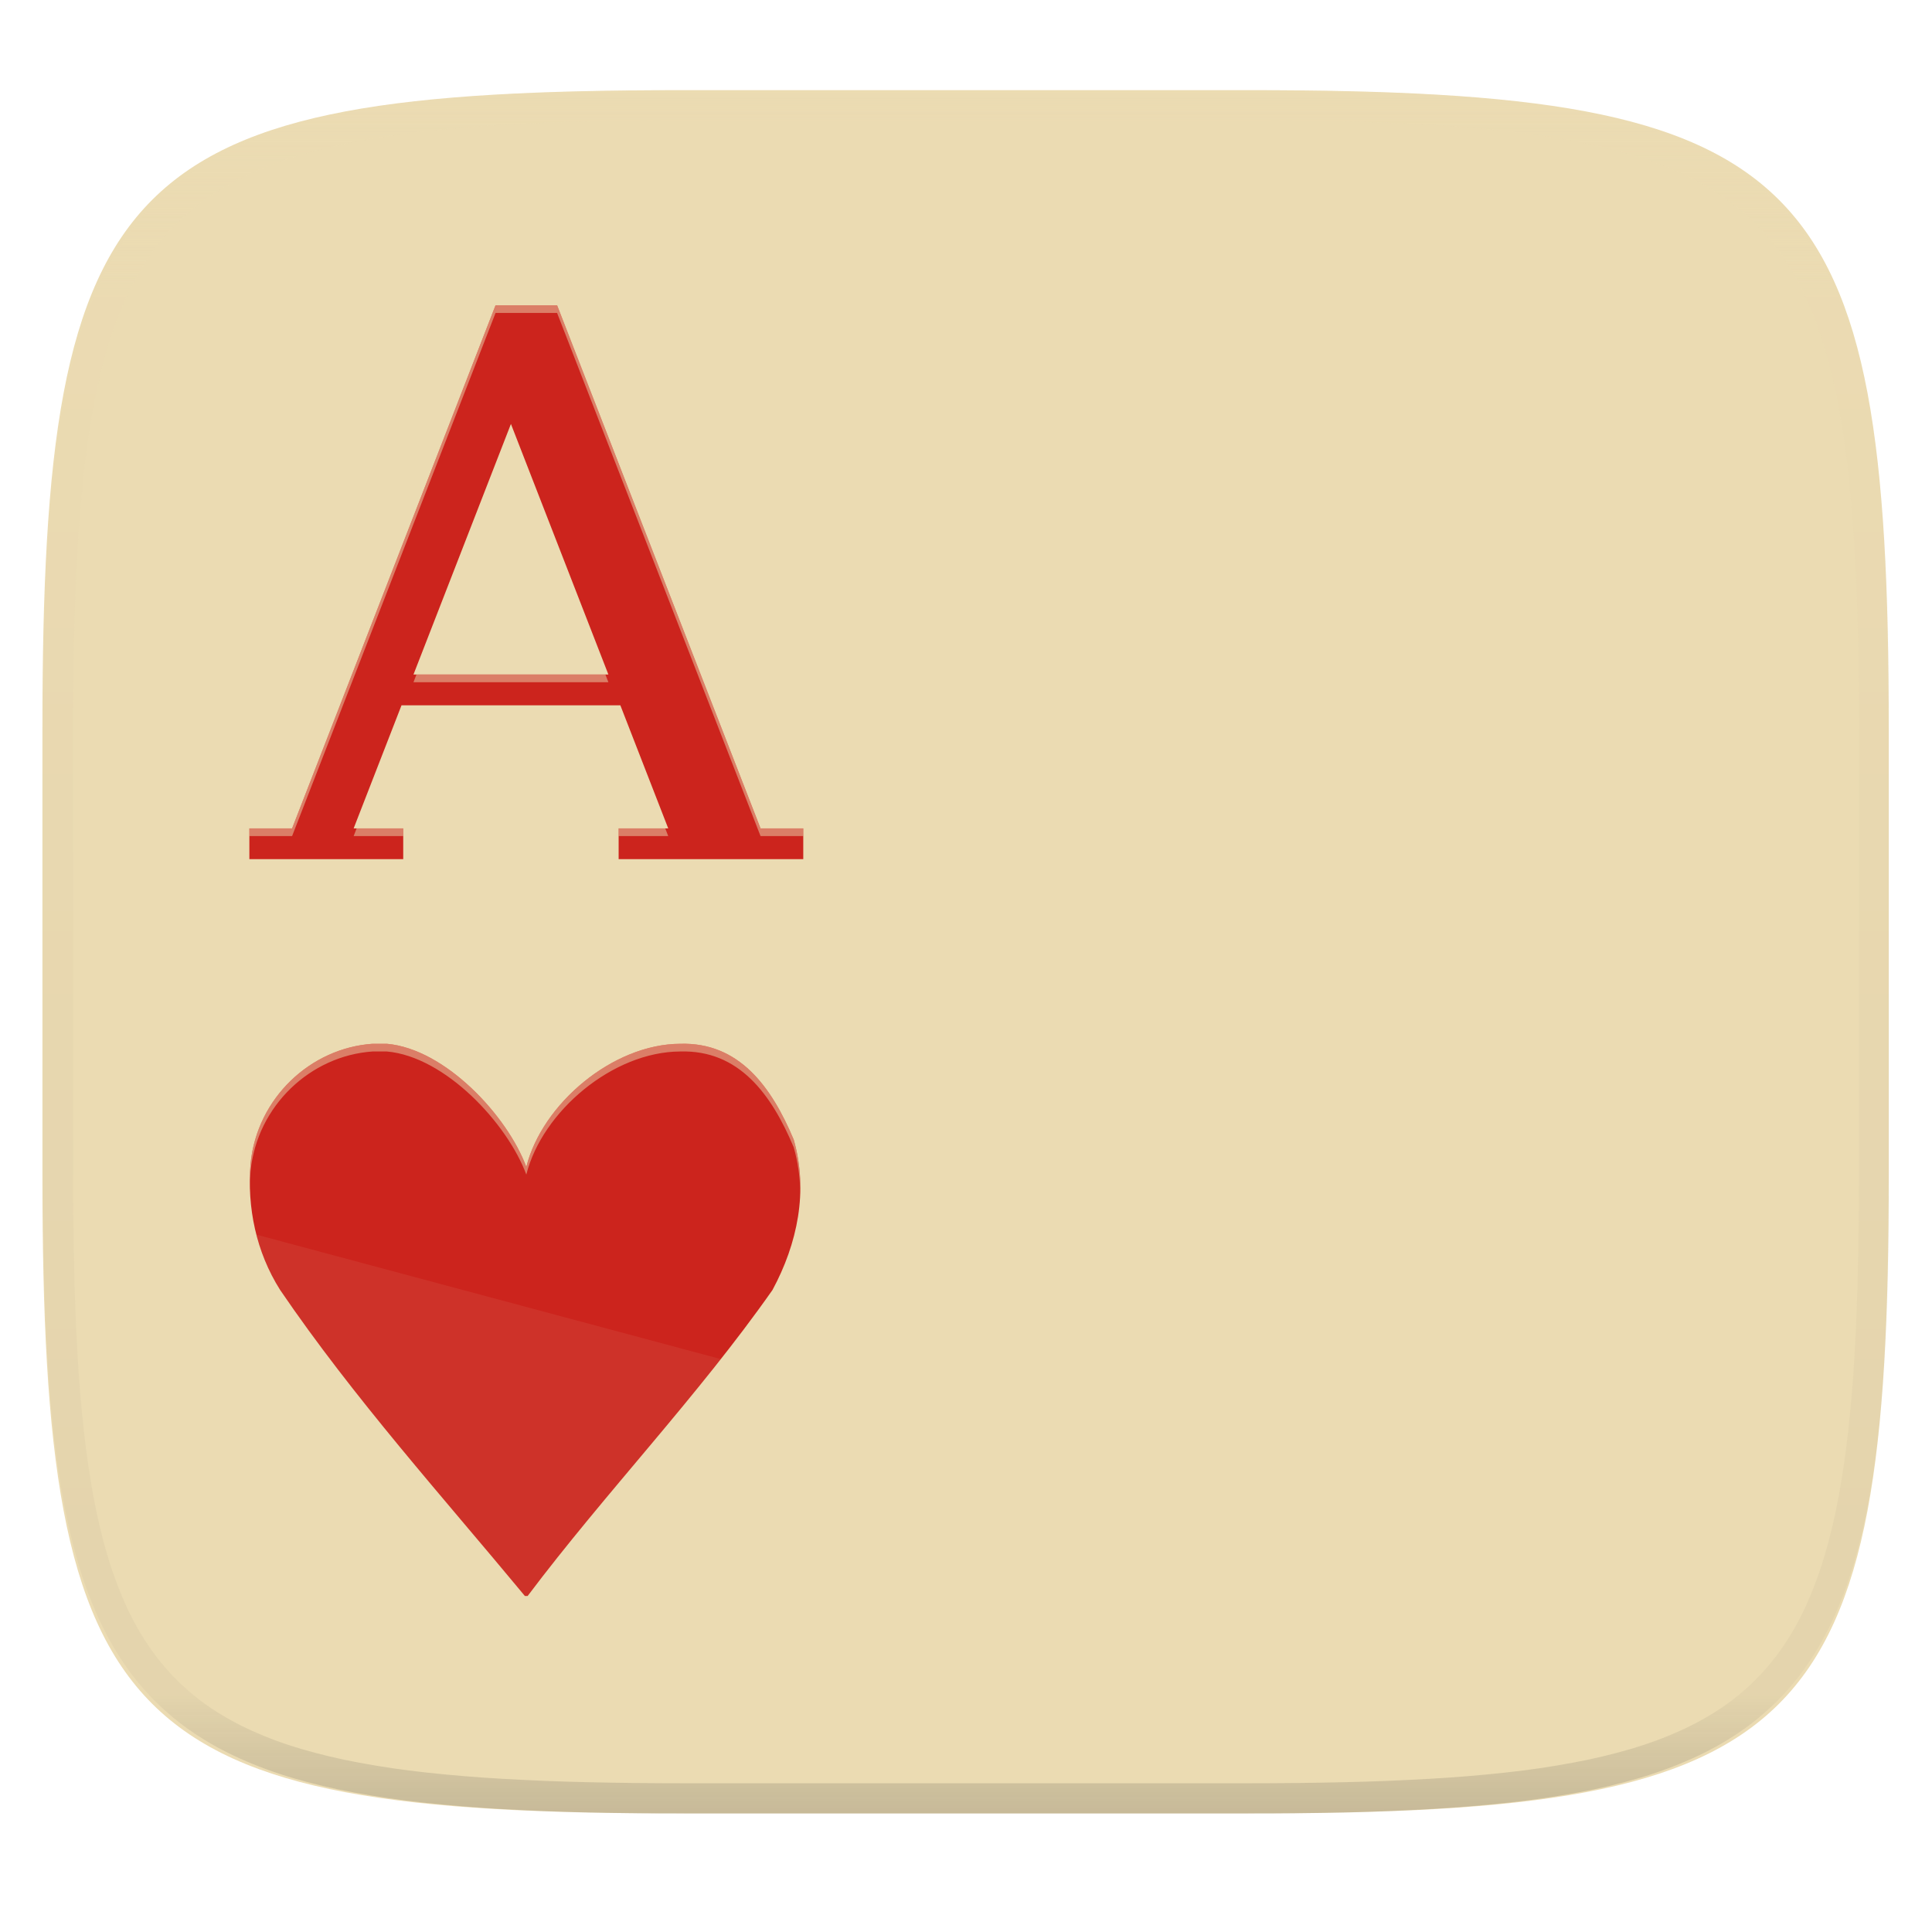
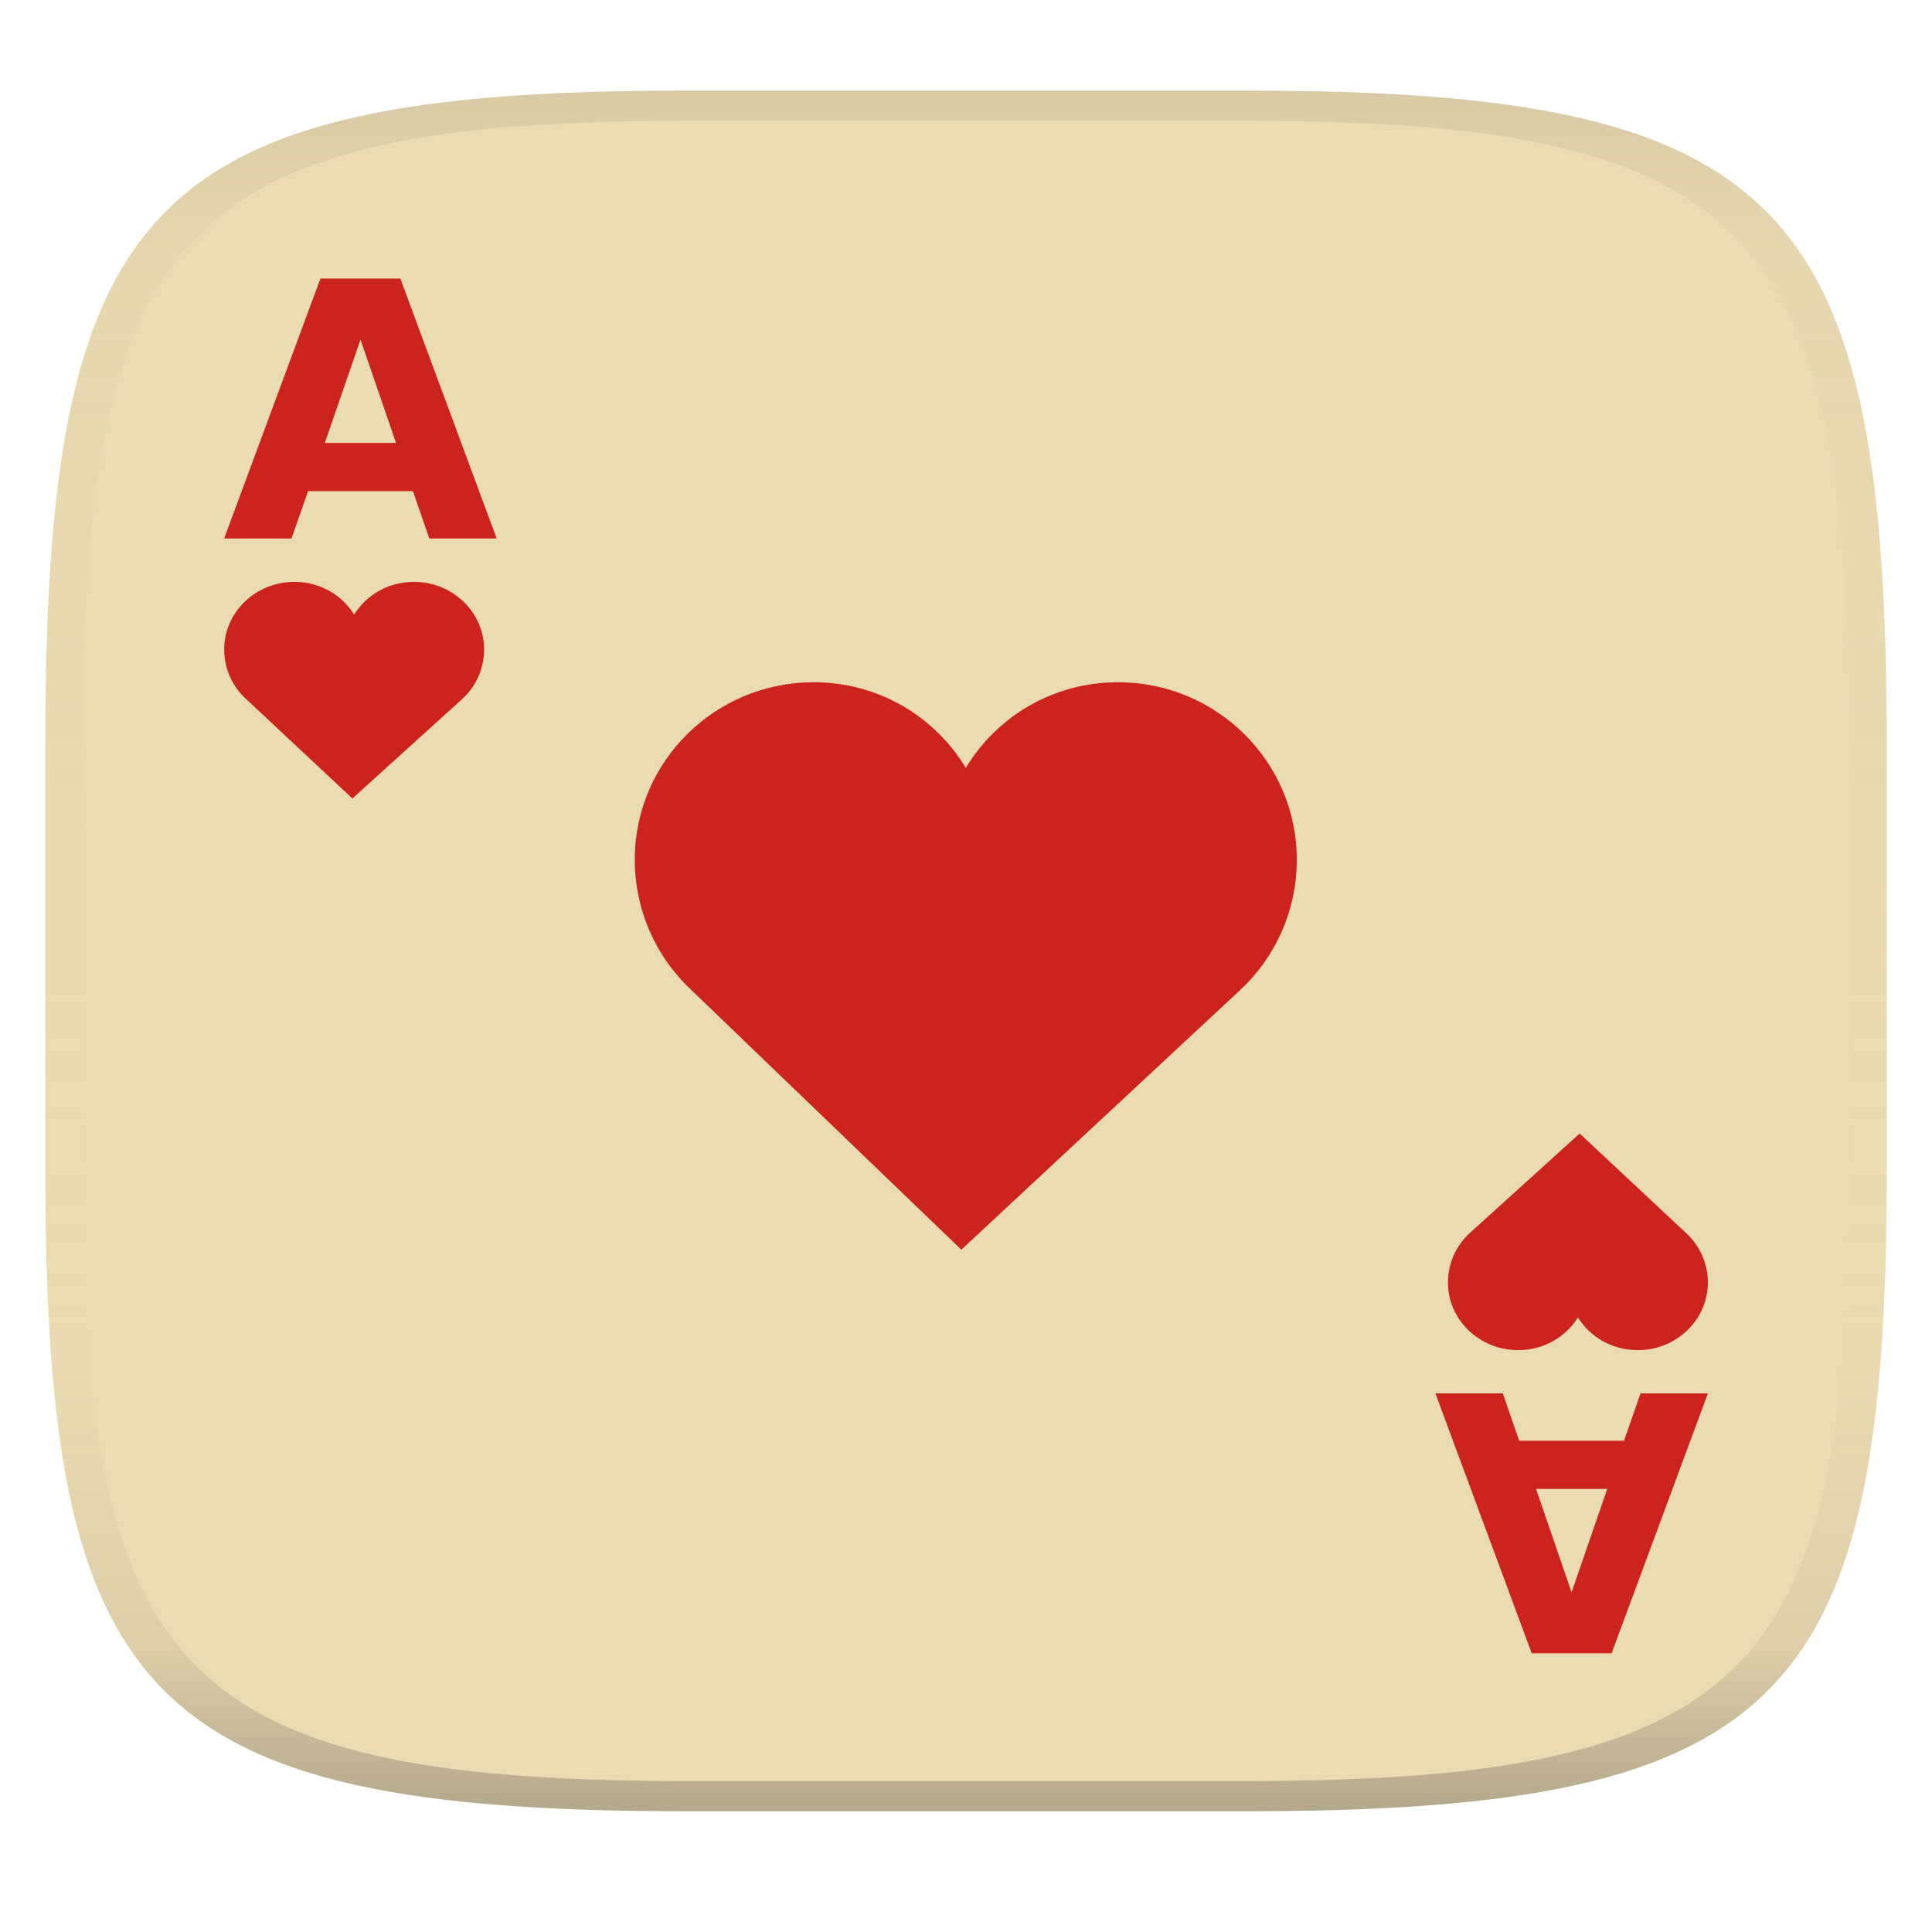
- <svg xmlns="http://www.w3.org/2000/svg" style="isolation:isolate" width="256" height="256" viewBox="0 0 256 256">
-   <g filter="url(#LwlTfH0Gs7JxkjxfocZHWmiSx5kE4o1x)">
-     <path fill="#ebdbb2" d="M 165.628 11.952 C 239.684 11.952 250.267 22.509 250.267 96.495 L 250.267 155.746 C 250.267 229.733 239.684 240.29 165.628 240.29 L 90.259 240.29 C 16.203 240.29 5.619 229.733 5.619 155.746 L 5.619 96.495 C 5.619 22.509 16.203 11.952 90.259 11.952 L 165.628 11.952 Z" />
-   </g>
-   <g opacity=".4">
-     <linearGradient id="_lgradient_202" x1=".517" x2=".517" y1="0" y2="1" gradientTransform="matrix(244.65,0,0,228.34,5.68,11.95)" gradientUnits="userSpaceOnUse">
-       <stop offset="0%" style="stop-color:#ebdbb2" />
-       <stop offset="12.5%" stop-opacity=".098" style="stop-color:#ebdbb2" />
-       <stop offset="92.5%" stop-opacity=".098" style="stop-color:#282828" />
-       <stop offset="100%" stop-opacity=".498" style="stop-color:#282828" />
+ <svg xmlns="http://www.w3.org/2000/svg" width="256" height="256" version="1.1">
+   <linearGradient id="b" x1=".5" x2=".5" y2="1" gradientTransform="matrix(244,0,0,228,5.981,12)" gradientUnits="userSpaceOnUse">
+     <stop stop-color="#ebdbb2" offset="0" />
+     <stop stop-color="#ebdbb2" offset="1" />
+   </linearGradient>
+   <defs>
+     <linearGradient id="linearGradient31" x1=".5" x2=".5" y2="1" gradientTransform="matrix(244,0,0,228,5.988,12)" gradientUnits="userSpaceOnUse">
+       <stop stop-color="#282828" stop-opacity=".1" offset="0" />
+       <stop stop-color="#bdae93" stop-opacity=".1" offset=".1" />
+       <stop stop-color="#d5c4a1" stop-opacity="0" offset=".702" />
+       <stop stop-color="#bdae93" stop-opacity=".302" offset=".9" />
+       <stop stop-color="#282828" stop-opacity=".3" offset="1" />
    </linearGradient>
-     <path fill="url(#_lgradient_202)" fill-rule="evenodd" d="M 165.068 11.951 C 169.396 11.941 173.724 11.991 178.052 12.089 C 181.927 12.167 185.803 12.315 189.678 12.541 C 193.131 12.737 196.583 13.022 200.026 13.395 C 203.085 13.73 206.144 14.181 209.174 14.741 C 211.889 15.243 214.574 15.881 217.22 16.657 C 219.62 17.355 221.971 18.219 224.243 19.241 C 226.358 20.184 228.384 21.304 230.302 22.591 C 232.142 23.829 233.863 25.244 235.437 26.806 C 237.001 28.378 238.417 30.088 239.656 31.925 C 240.945 33.841 242.066 35.865 243.02 37.967 C 244.043 40.247 244.909 42.585 245.617 44.972 C 246.394 47.615 247.034 50.297 247.535 53.009 C 248.096 56.035 248.548 59.081 248.883 62.136 C 249.257 65.575 249.542 69.014 249.739 72.462 C 249.965 76.323 250.112 80.194 250.201 84.055 C 250.289 88.378 250.339 92.701 250.329 97.014 L 250.329 155.226 C 250.339 159.549 250.289 163.862 250.201 168.185 C 250.112 172.056 249.965 175.917 249.739 179.778 C 249.542 183.226 249.257 186.675 248.883 190.104 C 248.548 193.159 248.096 196.215 247.535 199.241 C 247.034 201.943 246.394 204.625 245.617 207.268 C 244.909 209.655 244.043 212.003 243.02 214.273 C 242.066 216.385 240.945 218.399 239.656 220.315 C 238.417 222.152 237.001 223.872 235.437 225.434 C 233.863 226.996 232.142 228.411 230.302 229.649 C 228.384 230.936 226.358 232.056 224.243 232.999 C 221.971 234.021 219.62 234.885 217.22 235.593 C 214.574 236.369 211.889 237.007 209.174 237.499 C 206.144 238.068 203.085 238.51 200.026 238.845 C 196.583 239.218 193.131 239.503 189.678 239.699 C 185.803 239.925 181.927 240.073 178.052 240.161 C 173.724 240.249 169.396 240.299 165.068 240.289 L 90.942 240.289 C 86.614 240.299 82.286 240.249 77.958 240.161 C 74.083 240.073 70.207 239.925 66.332 239.699 C 62.879 239.503 59.427 239.218 55.984 238.845 C 52.925 238.51 49.866 238.068 46.836 237.499 C 44.121 237.007 41.436 236.369 38.79 235.593 C 36.39 234.885 34.039 234.021 31.767 232.999 C 29.652 232.056 27.626 230.936 25.708 229.649 C 23.868 228.411 22.147 226.996 20.573 225.434 C 19.009 223.872 17.593 222.152 16.354 220.315 C 15.065 218.399 13.944 216.385 12.99 214.273 C 11.967 212.003 11.101 209.655 10.393 207.268 C 9.616 204.625 8.976 201.943 8.475 199.241 C 7.914 196.215 7.462 193.159 7.127 190.104 C 6.753 186.675 6.468 183.226 6.271 179.778 C 6.045 175.917 5.898 172.056 5.809 168.185 C 5.721 163.862 5.671 159.549 5.681 155.226 L 5.681 97.014 C 5.671 92.701 5.721 88.378 5.809 84.055 C 5.898 80.194 6.045 76.323 6.271 72.462 C 6.468 69.014 6.753 65.575 7.127 62.136 C 7.462 59.081 7.914 56.035 8.475 53.009 C 8.976 50.297 9.616 47.615 10.393 44.972 C 11.101 42.585 11.967 40.247 12.99 37.967 C 13.944 35.865 15.065 33.841 16.354 31.925 C 17.593 30.088 19.009 28.378 20.573 26.806 C 22.147 25.244 23.868 23.829 25.708 22.591 C 27.626 21.304 29.652 20.184 31.767 19.241 C 34.039 18.219 36.39 17.355 38.79 16.657 C 41.436 15.881 44.121 15.243 46.836 14.741 C 49.866 14.181 52.925 13.73 55.984 13.395 C 59.427 13.022 62.879 12.737 66.332 12.541 C 70.207 12.315 74.083 12.167 77.958 12.089 C 82.286 11.991 86.614 11.941 90.942 11.951 L 165.068 11.951 Z M 165.078 15.96 C 169.376 15.95 173.675 15.999 177.973 16.087 C 181.8 16.176 185.626 16.323 189.452 16.539 C 192.836 16.736 196.219 17.011 199.583 17.384 C 202.554 17.699 205.515 18.131 208.446 18.681 C 211.023 19.153 213.58 19.762 216.099 20.499 C 218.322 21.147 220.495 21.953 222.6 22.896 C 224.509 23.751 226.338 24.763 228.069 25.922 C 229.692 27.013 231.207 28.26 232.594 29.646 C 233.981 31.031 235.23 32.544 236.332 34.165 C 237.492 35.894 238.506 37.712 239.361 39.608 C 240.306 41.72 241.112 43.892 241.761 46.102 C 242.509 48.617 243.109 51.162 243.591 53.736 C 244.132 56.664 244.565 59.611 244.889 62.578 C 245.263 65.938 245.539 69.308 245.735 72.688 C 245.952 76.51 246.109 80.322 246.188 84.144 C 246.276 88.437 246.325 92.721 246.325 97.014 C 246.325 97.014 246.325 97.014 246.325 97.014 L 246.325 155.226 C 246.325 155.226 246.325 155.226 246.325 155.226 C 246.325 159.519 246.276 163.803 246.188 168.096 C 246.109 171.918 245.952 175.74 245.735 179.552 C 245.539 182.932 245.263 186.302 244.889 189.672 C 244.565 192.629 244.132 195.576 243.591 198.504 C 243.109 201.078 242.509 203.623 241.761 206.138 C 241.112 208.358 240.306 210.52 239.361 212.632 C 238.506 214.528 237.492 216.356 236.332 218.075 C 235.23 219.706 233.981 221.219 232.594 222.604 C 231.207 223.98 229.692 225.227 228.069 226.318 C 226.338 227.477 224.509 228.489 222.6 229.344 C 220.495 230.297 218.322 231.093 216.099 231.741 C 213.58 232.478 211.023 233.087 208.446 233.559 C 205.515 234.109 202.554 234.541 199.583 234.865 C 196.219 235.229 192.836 235.514 189.452 235.701 C 185.626 235.917 181.8 236.074 177.973 236.153 C 173.675 236.251 169.376 236.29 165.078 236.29 C 165.078 236.29 165.078 236.29 165.068 236.29 L 90.942 236.29 C 90.932 236.29 90.932 236.29 90.932 236.29 C 86.634 236.29 82.335 236.251 78.037 236.153 C 74.21 236.074 70.384 235.917 66.558 235.701 C 63.174 235.514 59.791 235.229 56.427 234.865 C 53.456 234.541 50.495 234.109 47.564 233.559 C 44.987 233.087 42.43 232.478 39.911 231.741 C 37.688 231.093 35.515 230.297 33.41 229.344 C 31.501 228.489 29.672 227.477 27.941 226.318 C 26.318 225.227 24.803 223.98 23.416 222.604 C 22.029 221.219 20.78 219.706 19.678 218.075 C 18.518 216.356 17.504 214.528 16.649 212.632 C 15.704 210.52 14.898 208.358 14.249 206.138 C 13.501 203.623 12.901 201.078 12.419 198.504 C 11.878 195.576 11.445 192.629 11.121 189.672 C 10.747 186.302 10.472 182.932 10.275 179.552 C 10.058 175.74 9.901 171.918 9.822 168.096 C 9.734 163.803 9.685 159.519 9.685 155.226 C 9.685 155.226 9.685 155.226 9.685 155.226 L 9.685 97.014 C 9.685 97.014 9.685 97.014 9.685 97.014 C 9.685 92.721 9.734 88.437 9.822 84.144 C 9.901 80.322 10.058 76.51 10.275 72.688 C 10.472 69.308 10.747 65.938 11.121 62.578 C 11.445 59.611 11.878 56.664 12.419 53.736 C 12.901 51.162 13.501 48.617 14.249 46.102 C 14.898 43.892 15.704 41.72 16.649 39.608 C 17.504 37.712 18.518 35.894 19.678 34.165 C 20.78 32.544 22.029 31.031 23.416 29.646 C 24.803 28.26 26.318 27.013 27.941 25.922 C 29.672 24.763 31.501 23.751 33.41 22.896 C 35.515 21.953 37.688 21.147 39.911 20.499 C 42.43 19.762 44.987 19.153 47.564 18.681 C 50.495 18.131 53.456 17.699 56.427 17.384 C 59.791 17.011 63.174 16.736 66.558 16.539 C 70.384 16.323 74.21 16.176 78.037 16.087 C 82.335 15.999 86.634 15.95 90.932 15.96 C 90.932 15.96 90.932 15.96 90.942 15.96 L 165.068 15.96 C 165.078 15.96 165.078 15.96 165.078 15.96 Z" />
-   </g>
-   <g>
-     <path fill="#cc241d" d="M 49.353 138.307 C 41.168 138.876 34.083 145.463 33.202 154.153 C 32.72 160.018 33.944 165.902 37.12 170.927 C 46.864 185.238 58.668 198.337 69.551 211.477 L 69.913 211.477 C 80.238 197.752 92.475 185.021 102.36 170.927 C 105.672 164.775 107.124 157.817 105.173 151.006 C 102.214 143.953 97.906 138.078 90.128 138.307 C 81.207 138.341 71.841 146.248 69.74 154.617 C 67.223 147.834 58.991 138.98 51.258 138.307 L 49.353 138.307 Z" />
-     <path fill="#cc241d" d="M 65.663 40.447 L 38.705 109.765 L 33.043 109.765 L 33.043 113.842 L 53.43 113.842 L 53.43 109.765 L 46.86 109.765 L 53.203 93.455 L 82.199 93.455 L 88.543 109.765 L 81.973 109.765 L 81.973 113.842 L 106.437 113.842 L 106.437 109.765 L 100.775 109.765 L 73.818 40.447 L 65.663 40.447 Z M 67.701 56.176 L 80.615 89.377 L 54.788 89.377 L 67.701 56.176 Z" />
-     <g opacity=".495">
-       <path fill="#ebdbb2" d="M 65.663 40.447 L 38.705 109.765 L 33.043 109.765 L 33.043 110.784 L 38.705 110.784 L 65.663 41.467 L 73.818 41.467 L 100.775 110.784 L 106.437 110.784 L 106.437 109.765 L 100.775 109.765 L 73.818 40.447 L 65.663 40.447 Z M 55.184 89.377 L 54.788 90.397 L 80.615 90.397 L 80.218 89.377 L 55.184 89.377 Z M 47.256 109.765 L 46.86 110.784 L 53.43 110.784 L 53.43 109.765 L 47.256 109.765 Z M 81.973 109.765 L 81.973 110.784 L 88.543 110.784 L 88.146 109.765 L 81.973 109.765 Z M 49.353 138.307 C 41.168 138.876 34.083 145.463 33.202 154.153 C 33.124 155.097 33.108 156.039 33.12 156.981 C 33.133 156.378 33.152 155.776 33.202 155.173 C 34.083 146.482 41.168 139.895 49.353 139.327 L 51.258 139.327 C 58.991 140 67.223 148.853 69.74 155.637 C 71.841 147.267 81.207 139.361 90.128 139.327 C 97.906 139.098 102.214 144.972 105.173 152.025 C 105.728 153.964 105.998 155.914 106.037 157.855 C 106.089 155.579 105.826 153.284 105.173 151.006 C 102.214 143.953 97.906 138.078 90.128 138.307 C 81.207 138.341 71.841 146.248 69.74 154.617 C 67.223 147.834 58.991 138.98 51.258 138.307 L 49.353 138.307 Z" />
-     </g>
-     <g opacity=".08">
-       <path fill="#ebdbb2" d="M 33.99 163.602 C 34.65 166.166 35.673 168.638 37.12 170.927 C 46.864 185.238 58.668 198.337 69.551 211.477 L 69.913 211.477 C 77.958 200.783 87.15 190.685 95.499 180.084 L 33.99 163.602 Z" />
-     </g>
-   </g>
+   </defs>
+   <path d="m165 12c72 0 85 15 85 87v56c0 70-13 85-85 85h-74c-72 0-85-15-85-85v-56c0-72 13-87 85-87z" fill="url(#b)" style="isolation:isolate" />
+   <path d="m91 12c-72 0-85 15-85 87v56c0 70 13 85 85 85h74c72 0 85-15 85-85v-56c0-72-13-87-85-87zm0 4h74c68 0 80 15 80 83v56c0 66-12 81-80 81h-74c-68 0-80-15-80-81v-56c0-68 12-83 80-83z" fill="url(#linearGradient31)" style="isolation:isolate" />
+   <path d="m107.8 90.4c-13.05 0-23.69 10.5-23.69 23.5 0 6.765 2.856 12.94 7.441 17.23l35.83 34.46 37.01-34.46c4.587-4.292 7.444-10.46 7.444-17.23 0-13-10.65-23.5-23.69-23.5-8.597 0-16.04 4.518-20.17 11.35-4.135-6.836-11.58-11.35-20.18-11.35z" fill="#cc241d" stroke-width="6.266" />
+   <path d="m39.01 77.1c-5.126 0-9.305 4.007-9.305 8.966 0 2.582 1.121 4.938 2.921 6.577l14.07 13.16 14.53-13.16c1.802-1.636 2.922-3.995 2.922-6.578 0-4.96-4.179-8.966-9.305-8.966-3.37 0-6.291 1.722-7.916 4.334-1.625-2.612-4.546-4.334-7.916-4.334z" fill="#cc241d" stroke-width="5.74" />
+   <path d="m54.71 65.08h-13.89l-2.193 6.274h-8.926l12.76-34.44h10.59l12.76 34.44h-8.926l-2.17-6.274zm-11.67-6.39h9.435l-4.706-13.7-4.729 13.7z" fill="#cc241d" stroke-width="5.74" />
+   <path d="m217 178.9c5.126 0 9.305-4.007 9.305-8.966 0-2.583-1.119-4.942-2.922-6.578l-14.07-13.16-14.53 13.16c-1.802 1.636-2.922 3.995-2.922 6.578 0 4.96 4.179 8.966 9.305 8.966 3.37 0 6.291-1.722 7.916-4.334 1.625 2.612 4.546 4.334 7.916 4.334z" fill="#cc241d" stroke-width="5.74" />
+   <path d="m201.3 190.9h13.89l2.193-6.274h8.926l-12.76 34.44h-10.59l-12.76-34.44h8.928l2.168 6.275zm11.67 6.39h-9.435l4.706 13.7 4.729-13.7z" fill="#cc241d" stroke-width="5.74" />
</svg>
